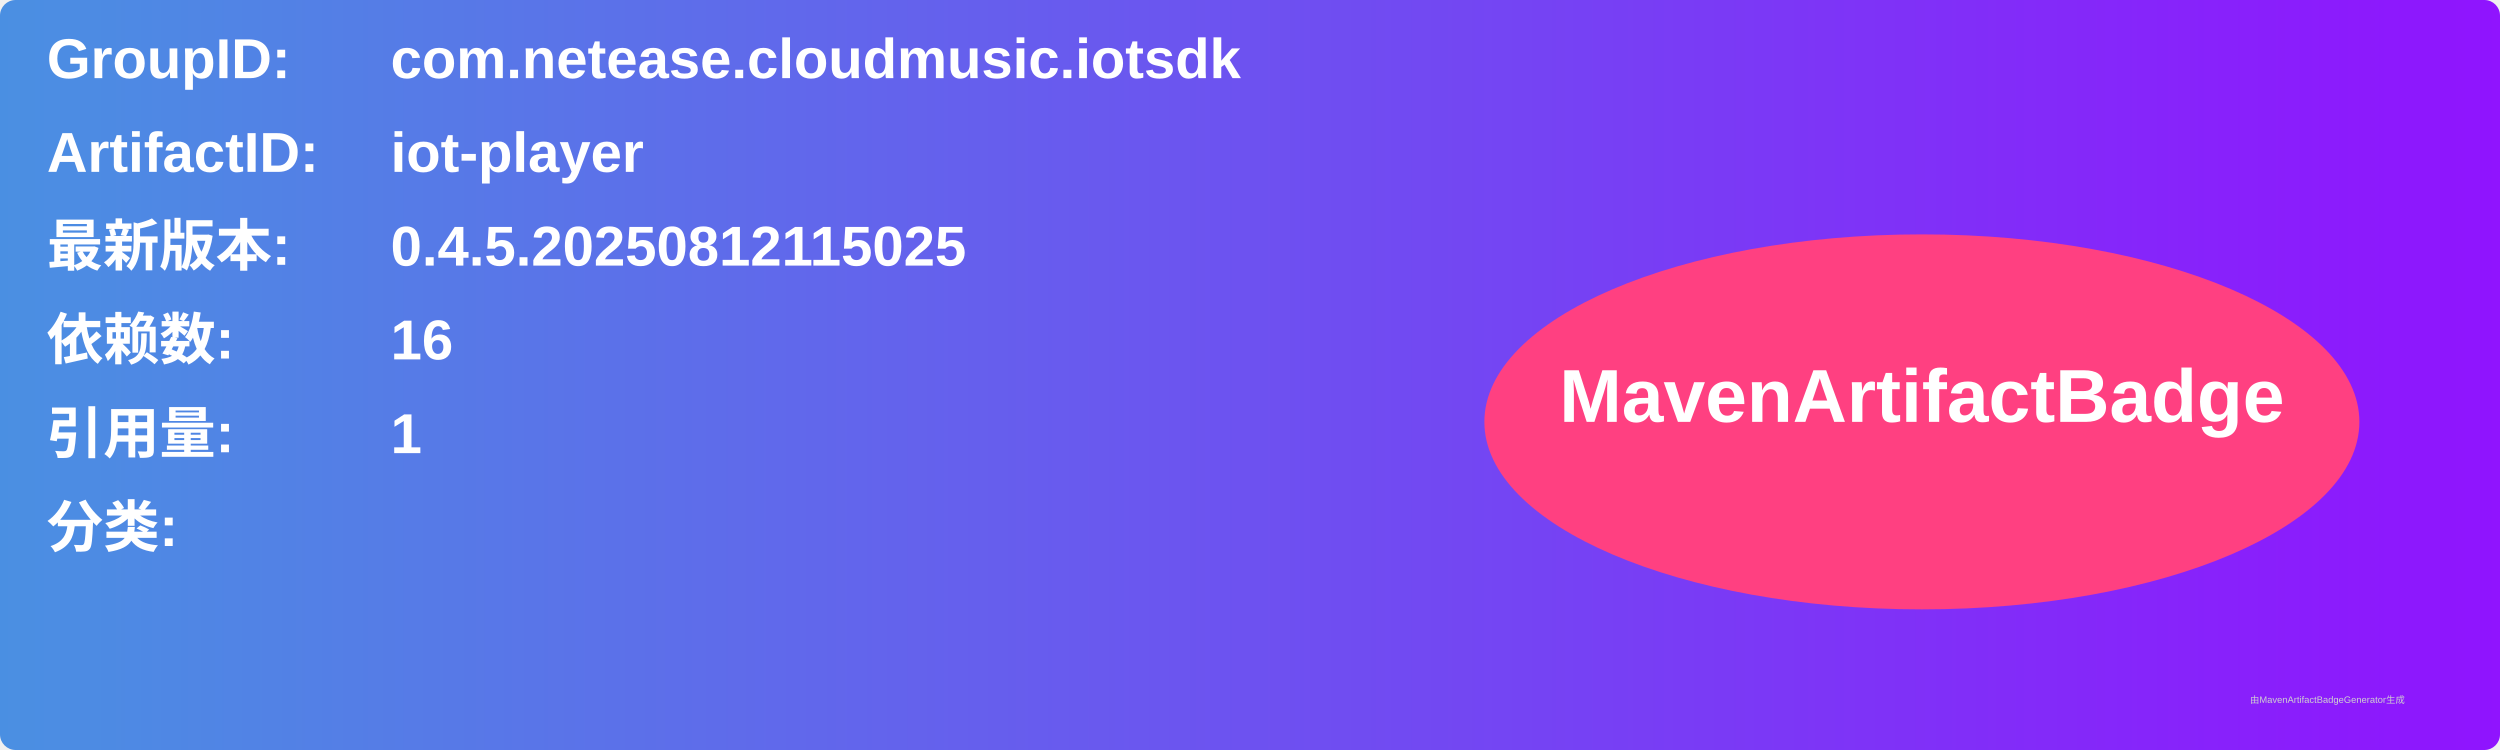
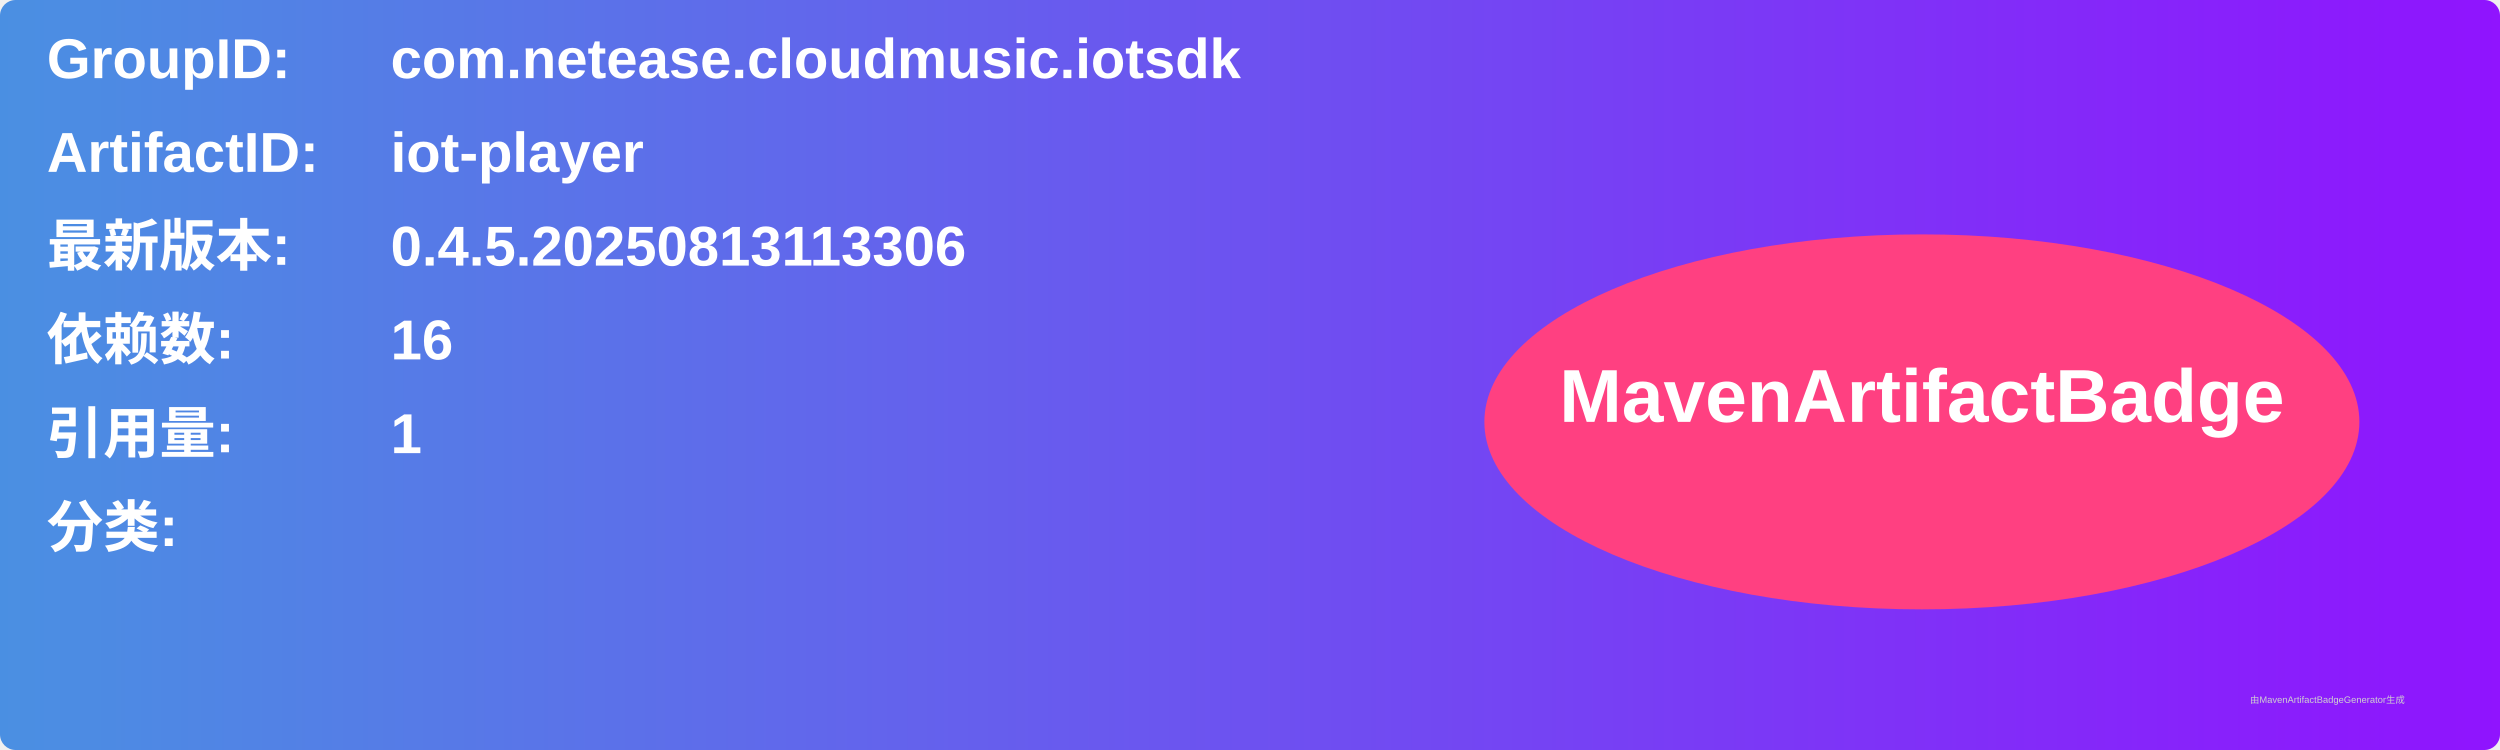
<svg xmlns="http://www.w3.org/2000/svg" width="800" height="240" viewBox="0 0 800 240">
  <linearGradient id="grad" x1="0%" y1="0%" x2="100%" y2="0%">
    <stop offset="0%" stop-color="#4a90e2" />
    <stop offset="100%" stop-color="#9013fe" />
  </linearGradient>
  <rect width="100%" height="100%" rx="5" ry="5" fill="url(#grad)" />
  <g transform="translate(15, 15)">
    <text x="0" y="10" font-family="Arial" font-size="18" fill="white" font-weight="bold" width="260">GroupID:</text>
    <text x="110" y="10" font-family="Arial" font-size="18" fill="white" font-weight="bold" width="460">com.netease.cloudmusic.iotsdk</text>
    <text x="0" y="40" font-family="Arial" font-size="18" fill="white" font-weight="bold" width="260">ArtifactID:</text>
    <text x="110" y="40" font-family="Arial" font-size="18" fill="white" font-weight="bold" width="460">iot-player</text>
    <text x="0" y="70" font-family="Arial" font-size="18" fill="white" font-weight="bold">最新版本:</text>
    <text x="110" y="70" font-family="Arial" font-size="18" fill="white" font-weight="bold">
-       <tspan font-weight="bold">0.4.5.20250812115025</tspan>
+       <tspan font-weight="bold">0.4.5.20250813113306</tspan>
    </text>
    <text x="0" y="100" font-family="Arial" font-size="18" fill="white" font-weight="bold">依赖数: </text>
    <text x="110" y="100" font-family="Arial" font-size="18" fill="white">
      <tspan font-weight="bold">16</tspan>
    </text>
    <text x="0" y="130" font-family="Arial" font-size="18" fill="white" font-weight="bold">引用量: </text>
    <text x="110" y="130" font-family="Arial" font-size="18" fill="white">
      <tspan font-weight="bold">1</tspan>
    </text>
    <text x="0" y="160" font-family="Arial" font-size="18" fill="white" font-weight="bold">分类:</text>
    <text x="10" y="190" font-family="Arial" font-size="10" fill="white">
      <tspan font-weight="bold" />
    </text>
    <ellipse cx="600" cy="120" rx="140" ry="60" fill="#ff4081" />
    <text x="600" y="120" text-anchor="middle" font-family="Arial" font-size="24" fill="white" font-weight="bold">MavenArtifactBadge</text>
  </g>
  <text x="720" y="225" font-family="Arial" font-size="3" fill="#d0d0d0">由MavenArtifactBadgeGenerator生成</text>
</svg>
